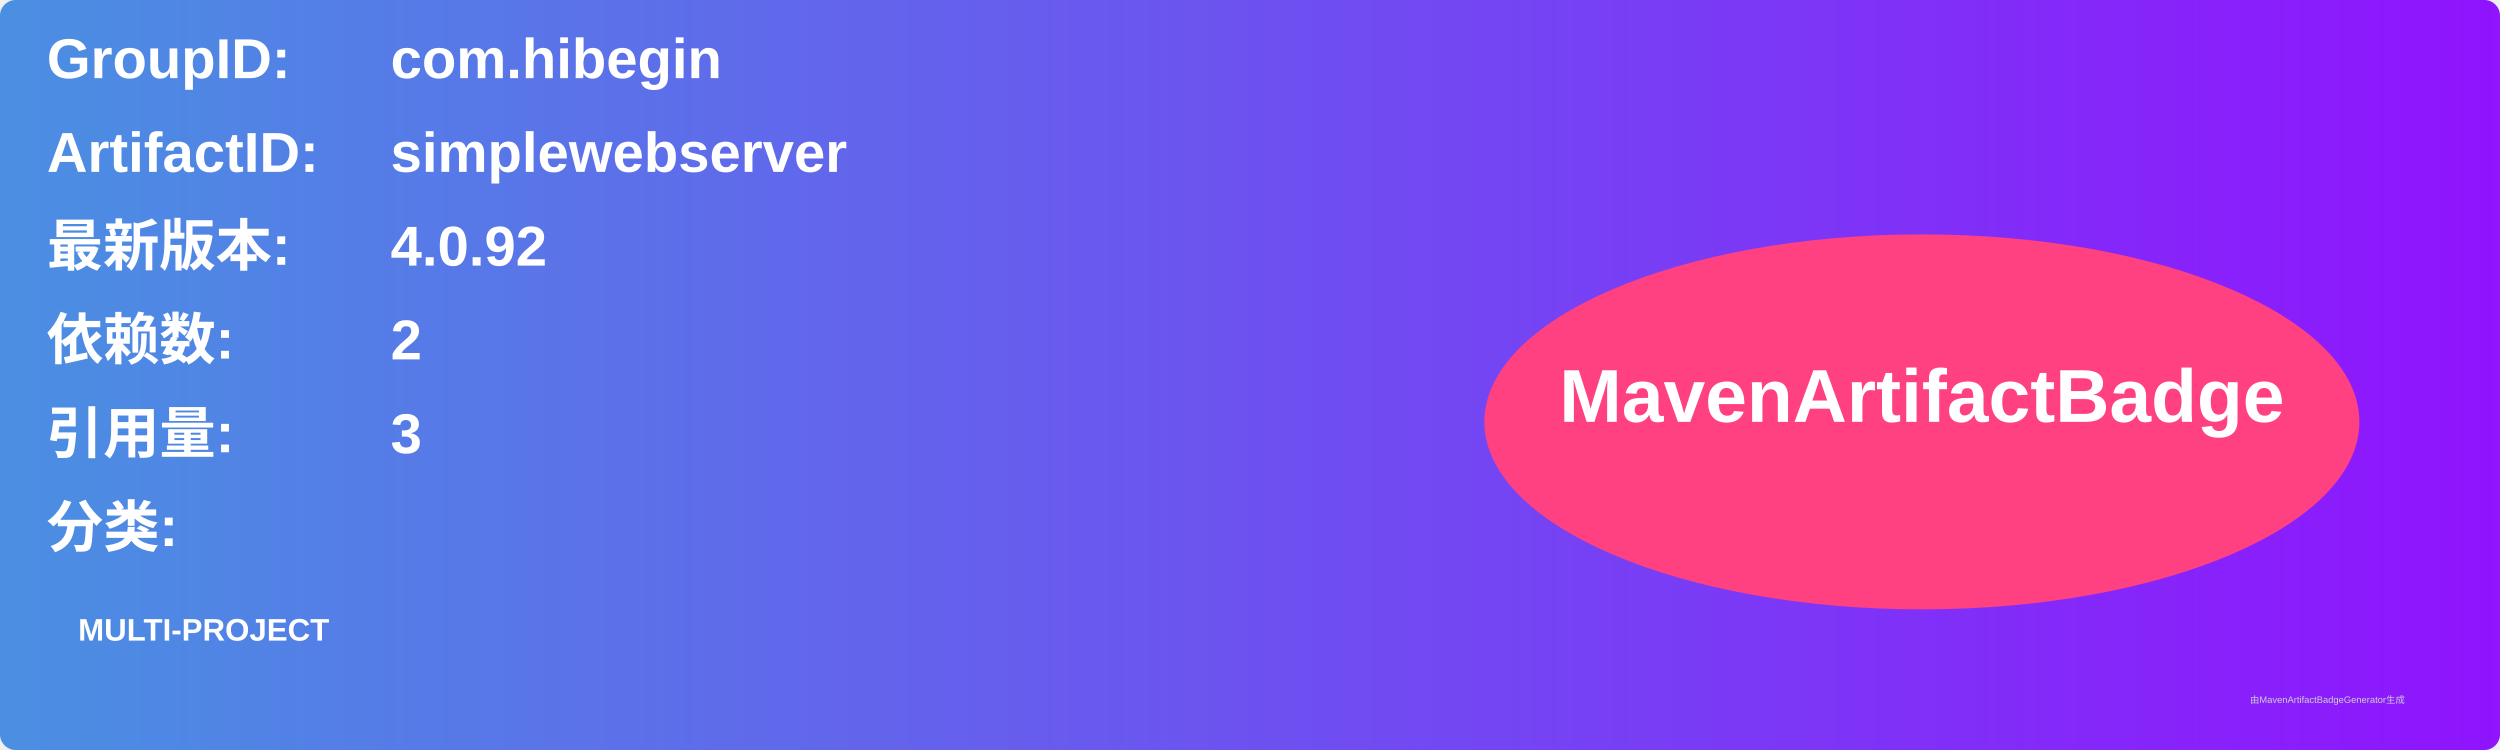
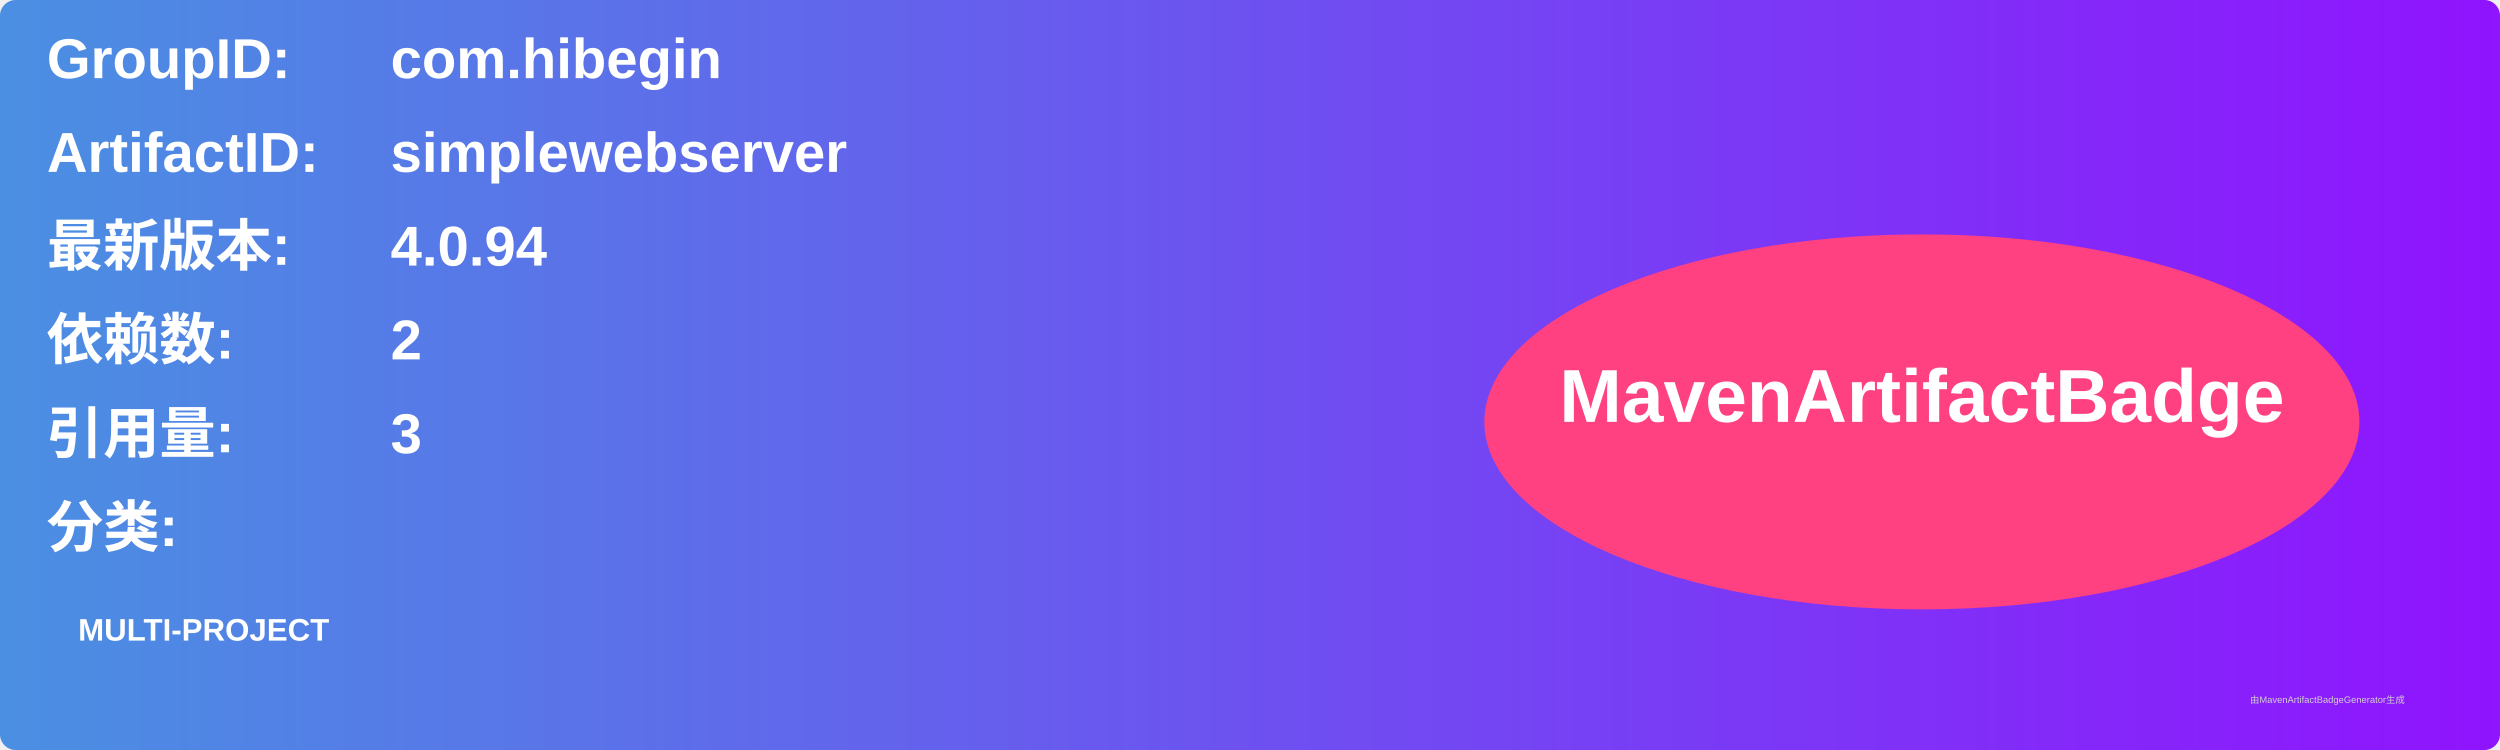
<svg xmlns="http://www.w3.org/2000/svg" width="800" height="240" viewBox="0 0 800 240">
  <linearGradient id="grad" x1="0%" y1="0%" x2="100%" y2="0%">
    <stop offset="0%" stop-color="#4a90e2" />
    <stop offset="100%" stop-color="#9013fe" />
  </linearGradient>
  <rect width="100%" height="100%" rx="5" ry="5" fill="url(#grad)" />
  <g transform="translate(15, 15)">
    <text x="0" y="10" font-family="Arial" font-size="18" fill="white" font-weight="bold" width="260">GroupID:</text>
    <text x="110" y="10" font-family="Arial" font-size="18" fill="white" font-weight="bold" width="460">com.hibegin</text>
    <text x="0" y="40" font-family="Arial" font-size="18" fill="white" font-weight="bold" width="260">ArtifactID:</text>
    <text x="110" y="40" font-family="Arial" font-size="18" fill="white" font-weight="bold" width="460">simplewebserver</text>
    <text x="0" y="70" font-family="Arial" font-size="18" fill="white" font-weight="bold">最新版本:</text>
    <text x="110" y="70" font-family="Arial" font-size="18" fill="white" font-weight="bold">
-       <tspan font-weight="bold">4.0.92</tspan>
+       <tspan font-weight="bold">4.0.94</tspan>
    </text>
    <text x="0" y="100" font-family="Arial" font-size="18" fill="white" font-weight="bold">依赖数: </text>
    <text x="110" y="100" font-family="Arial" font-size="18" fill="white">
      <tspan font-weight="bold">2</tspan>
    </text>
    <text x="0" y="130" font-family="Arial" font-size="18" fill="white" font-weight="bold">引用量: </text>
    <text x="110" y="130" font-family="Arial" font-size="18" fill="white">
      <tspan font-weight="bold">3</tspan>
    </text>
    <text x="0" y="160" font-family="Arial" font-size="18" fill="white" font-weight="bold">分类:</text>
    <text x="10" y="190" font-family="Arial" font-size="10" fill="white">
      <tspan font-weight="bold">MULTI-PROJECT</tspan>
    </text>
    <ellipse cx="600" cy="120" rx="140" ry="60" fill="#ff4081" />
    <text x="600" y="120" text-anchor="middle" font-family="Arial" font-size="24" fill="white" font-weight="bold">MavenArtifactBadge</text>
  </g>
  <text x="720" y="225" font-family="Arial" font-size="3" fill="#d0d0d0">由MavenArtifactBadgeGenerator生成</text>
</svg>
